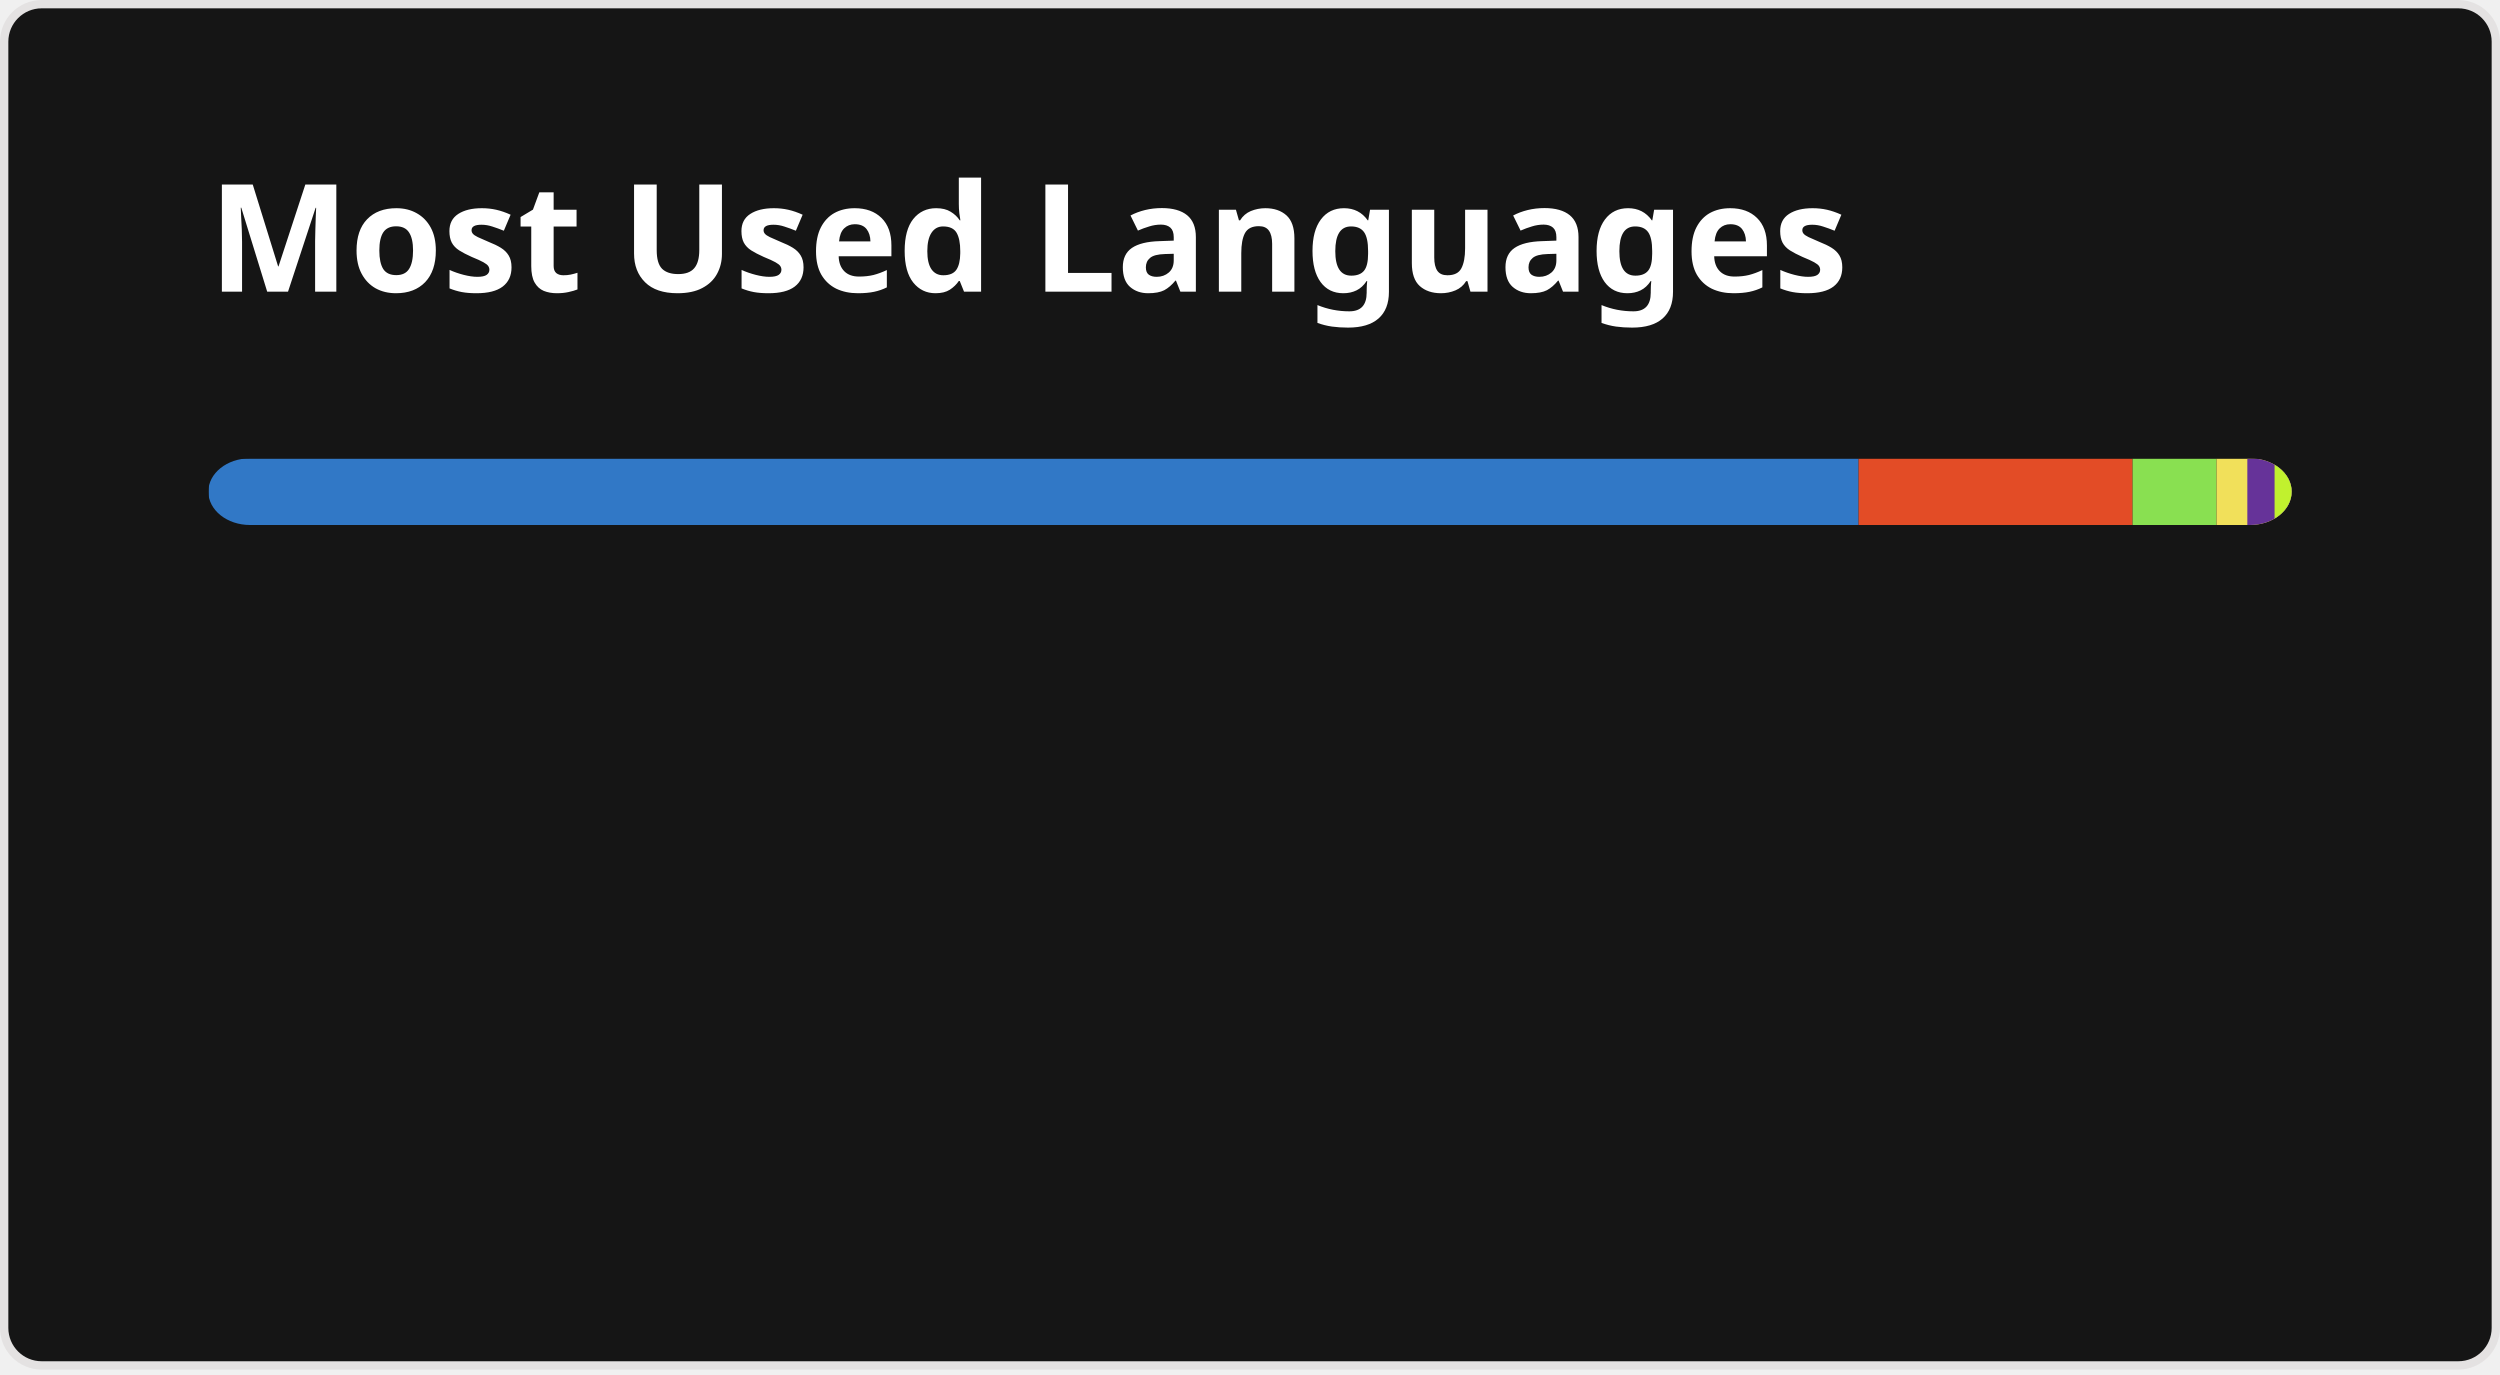
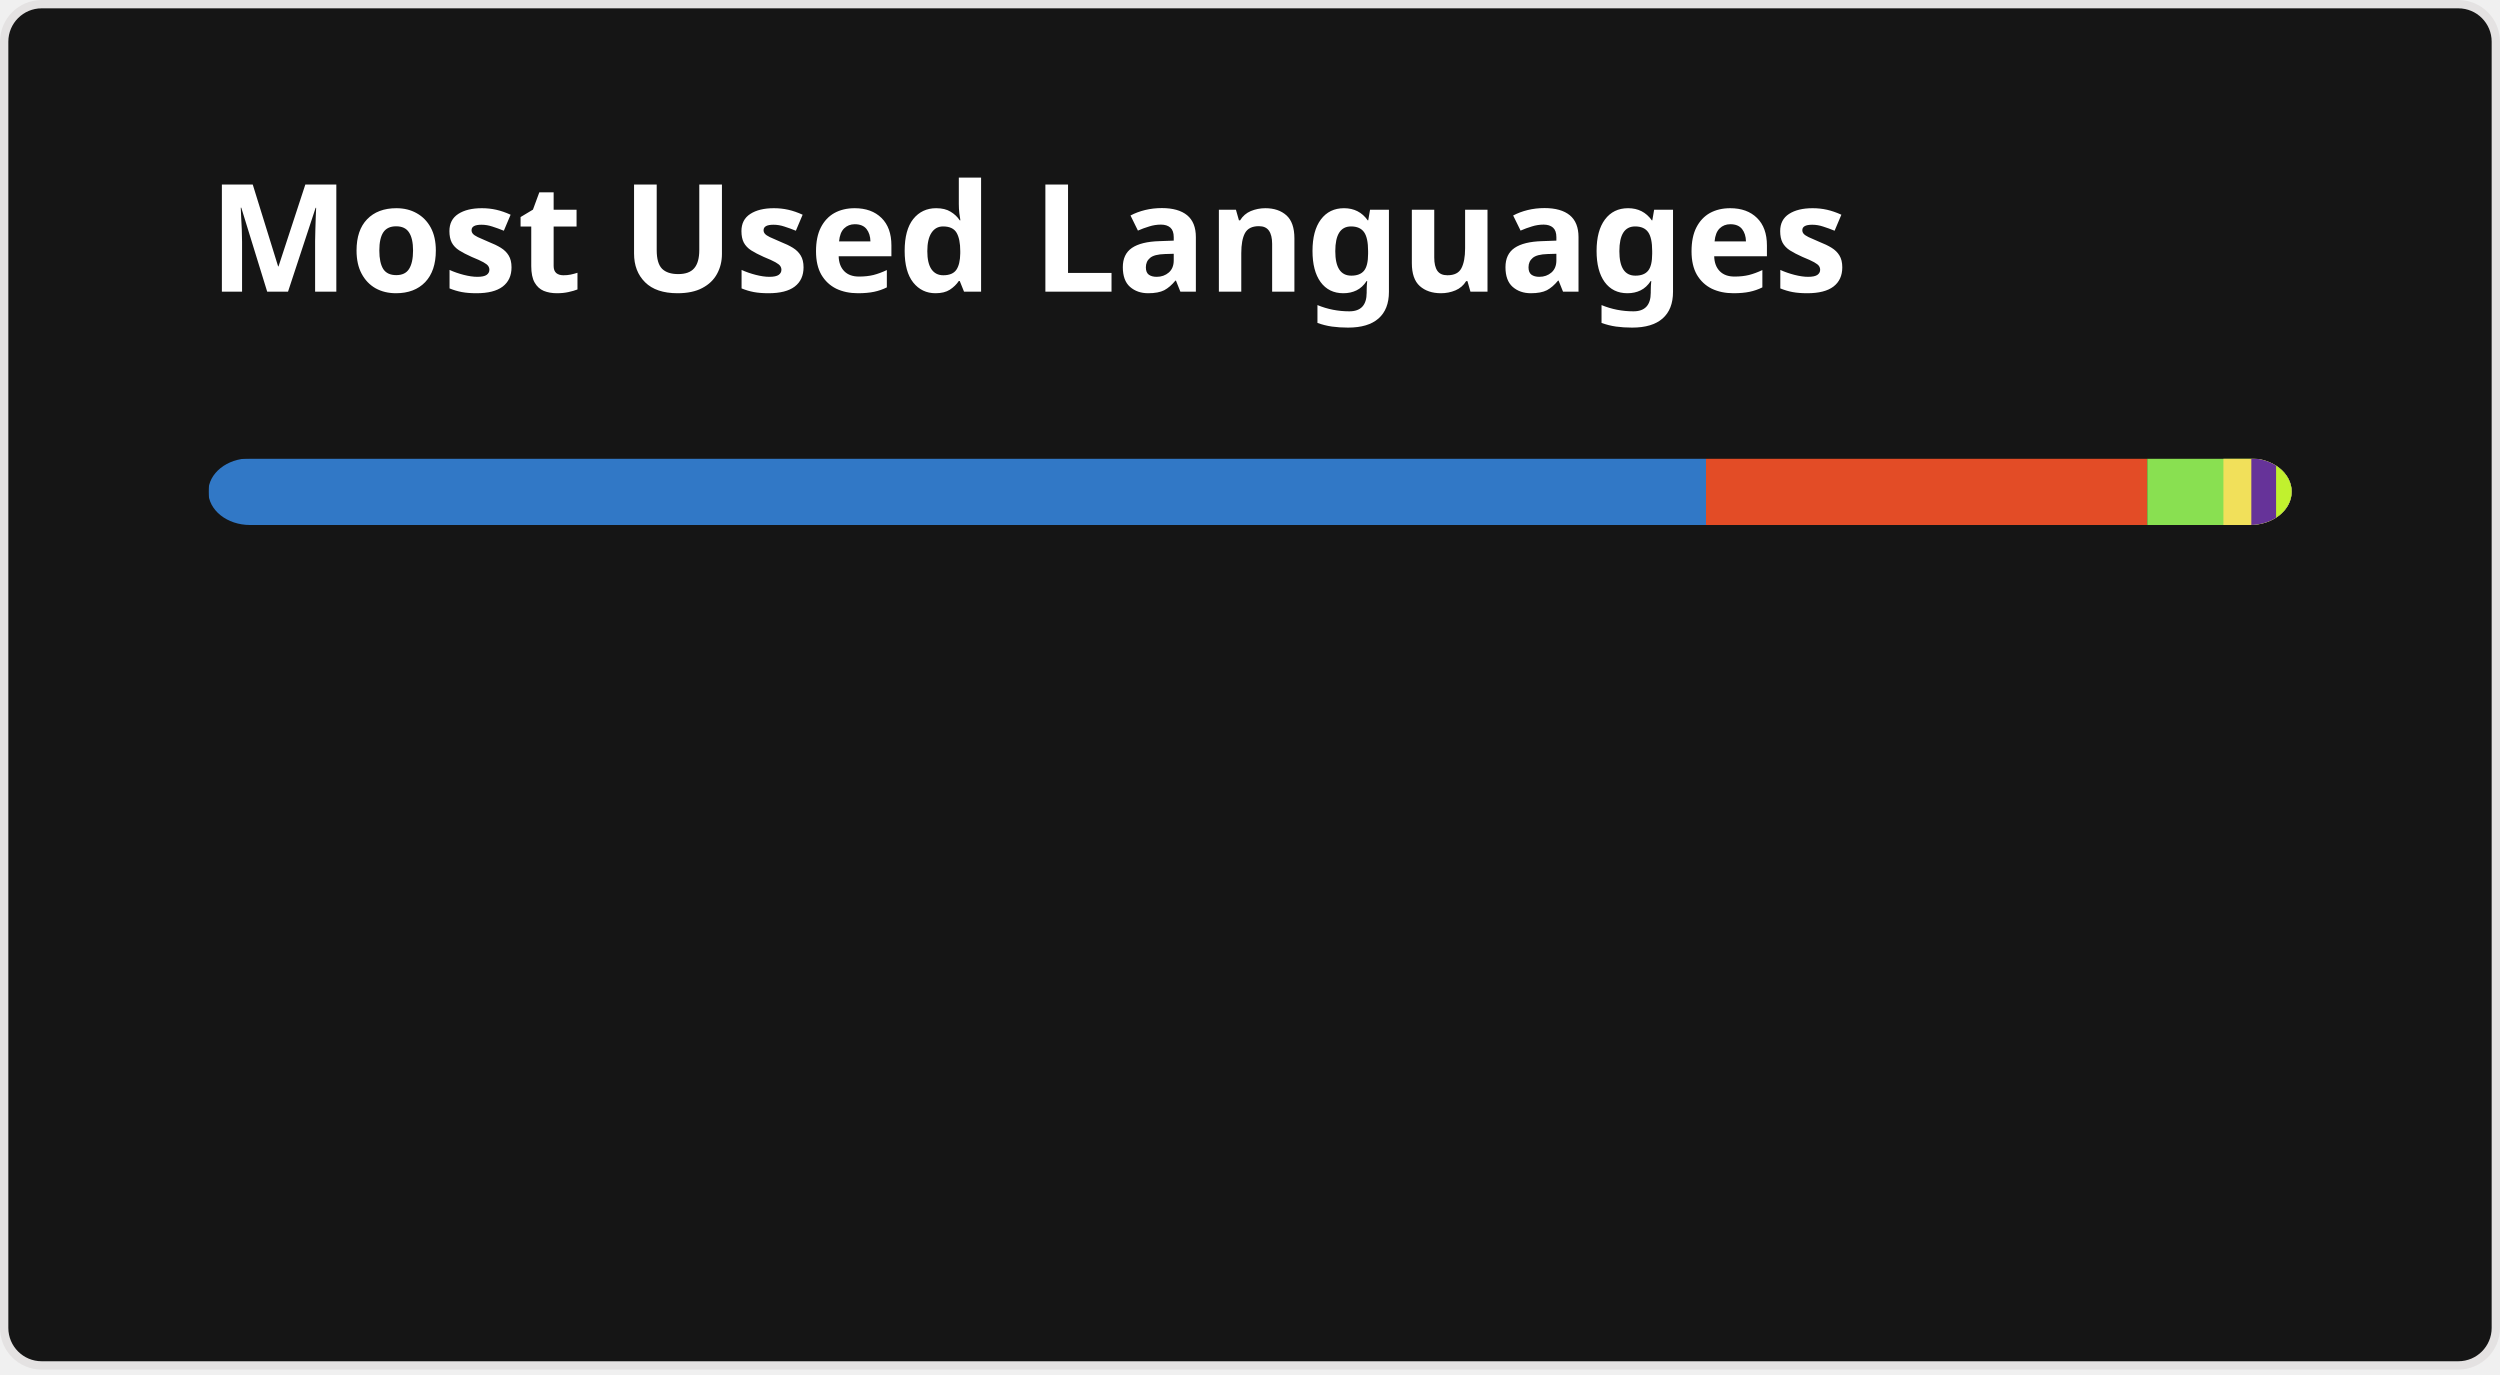
<svg xmlns="http://www.w3.org/2000/svg" width="300" height="165" viewBox="0 0 300 165" fill="none" role="img" aria-labelledby="descId">
  <style>
          .header {
            font: 600 18px 'Segoe UI', Ubuntu, Sans-Serif;
            fill: #fff;
            animation: fadeInAnimation 0.8s ease-in-out forwards;
          }
          @supports(-moz-appearance: auto) {
            /* Selector detects Firefox */
            .header { font-size: 15.5px; }
          }
          
    @keyframes slideInAnimation {
      from {
        width: 0;
      }
      to {
        width: calc(100%-100px);
      }
    }
    @keyframes growWidthAnimation {
      from {
        width: 0;
      }
      to {
        width: 100%;
      }
    }
    .stat {
      font: 600 14px 'Segoe UI', Ubuntu, "Helvetica Neue", Sans-Serif; fill: #9f9f9f;
    }
    @supports(-moz-appearance: auto) {
      /* Selector detects Firefox */
      .stat { font-size:12px; }
    }
    .bold { font-weight: 700 }
    .lang-name {
      font: 400 11px "Segoe UI", Ubuntu, Sans-Serif;
      fill: #9f9f9f;
    }
    .stagger {
      opacity: 0;
      animation: fadeInAnimation 0.3s ease-in-out forwards;
    }
    #rect-mask rect{
      animation: slideInAnimation 1s ease-in-out forwards;
    }
    .lang-progress{
      animation: growWidthAnimation 0.6s ease-in-out forwards;
    }
    

          
      /* Animations */
      @keyframes scaleInAnimation {
        from {
          transform: translate(-5px, 5px) scale(0);
        }
        to {
          transform: translate(-5px, 5px) scale(1);
        }
      }
      @keyframes fadeInAnimation {
        from {
          opacity: 0;
        }
        to {
          opacity: 1;
        }
      }
    
          
        </style>
  <rect data-testid="card-bg" x="0.5" y="0.5" rx="4.5" height="99%" stroke="#e4e2e2" width="299" fill="#151515" stroke-opacity="1" />
  <g data-testid="card-title" transform="translate(25, 35)">
    <g transform="translate(0, 0)">
      <text x="0" y="0" class="header" data-testid="header">Most Used Languages</text>
    </g>
  </g>
  <g data-testid="main-card-body" transform="translate(0, 55)">
    <svg data-testid="lang-items" x="25">
      <mask id="rect-mask">
        <rect x="0" y="0" width="250" height="8" fill="white" rx="5" />
      </mask>
-       <rect mask="url(#rect-mask)" data-testid="lang-progress" x="0" y="0" width="198.03" height="8" fill="#3178c6" />
-       <rect mask="url(#rect-mask)" data-testid="lang-progress" x="198.03" y="0" width="32.88" height="8" fill="#e34c26" />
-       <rect mask="url(#rect-mask)" data-testid="lang-progress" x="230.91" y="0" width="10.07" height="8" fill="#89e051" />
-       <rect mask="url(#rect-mask)" data-testid="lang-progress" x="240.98" y="0" width="13.7" height="8" fill="#f1e05a" />
-       <rect mask="url(#rect-mask)" data-testid="lang-progress" x="244.68" y="0" width="13.27" height="8" fill="#663399" />
-       <rect mask="url(#rect-mask)" data-testid="lang-progress" x="247.95" y="0" width="12.06" height="8" fill="#C1F12E" />
+       <rect mask="url(#rect-mask)" data-testid="lang-progress" x="0" y="0" width="179.72" height="8" fill="#3178c6" />
+       <rect mask="url(#rect-mask)" data-testid="lang-progress" x="179.72" y="0" width="52.95" height="8" fill="#e34c26" />
+       <rect mask="url(#rect-mask)" data-testid="lang-progress" x="232.67" y="0" width="19.14" height="8" fill="#89e051" />
+       <rect mask="url(#rect-mask)" data-testid="lang-progress" x="241.81" y="0" width="13.35" height="8" fill="#f1e05a" />
+       <rect mask="url(#rect-mask)" data-testid="lang-progress" x="245.16" y="0" width="12.97" height="8" fill="#663399" />
+       <rect mask="url(#rect-mask)" data-testid="lang-progress" x="248.13" y="0" width="11.87" height="8" fill="#C1F12E" />
      <g transform="translate(0, 25)">
        <g transform="translate(0, 0)">
          <g transform="translate(0, 0)">
            <g class="stagger" style="animation-delay: 450ms">
              <circle cx="5" cy="6" r="5" fill="#3178c6" />
              <text data-testid="lang-name" x="15" y="10" class="lang-name">
-         TypeScript 79.21%
+         TypeScript 71.89%
      </text>
            </g>
          </g>
          <g transform="translate(0, 25)">
            <g class="stagger" style="animation-delay: 600ms">
              <circle cx="5" cy="6" r="5" fill="#e34c26" />
              <text data-testid="lang-name" x="15" y="10" class="lang-name">
-         HTML 13.15%
+         HTML 21.18%
      </text>
            </g>
          </g>
          <g transform="translate(0, 50)">
            <g class="stagger" style="animation-delay: 750ms">
              <circle cx="5" cy="6" r="5" fill="#89e051" />
              <text data-testid="lang-name" x="15" y="10" class="lang-name">
-         Shell 4.03%
+         Shell 3.66%
      </text>
            </g>
          </g>
        </g>
        <g transform="translate(150, 0)">
          <g transform="translate(0, 0)">
            <g class="stagger" style="animation-delay: 450ms">
              <circle cx="5" cy="6" r="5" fill="#f1e05a" />
              <text data-testid="lang-name" x="15" y="10" class="lang-name">
-         JavaScript 1.48%
+         JavaScript 1.34%
      </text>
            </g>
          </g>
          <g transform="translate(0, 25)">
            <g class="stagger" style="animation-delay: 600ms">
              <circle cx="5" cy="6" r="5" fill="#663399" />
              <text data-testid="lang-name" x="15" y="10" class="lang-name">
-         CSS 1.31%
+         CSS 1.19%
      </text>
            </g>
          </g>
          <g transform="translate(0, 50)">
            <g class="stagger" style="animation-delay: 750ms">
              <circle cx="5" cy="6" r="5" fill="#C1F12E" />
              <text data-testid="lang-name" x="15" y="10" class="lang-name">
-         Batchfile 0.82%
+         Batchfile 0.75%
      </text>
            </g>
          </g>
        </g>
      </g>
    </svg>
  </g>
</svg>
